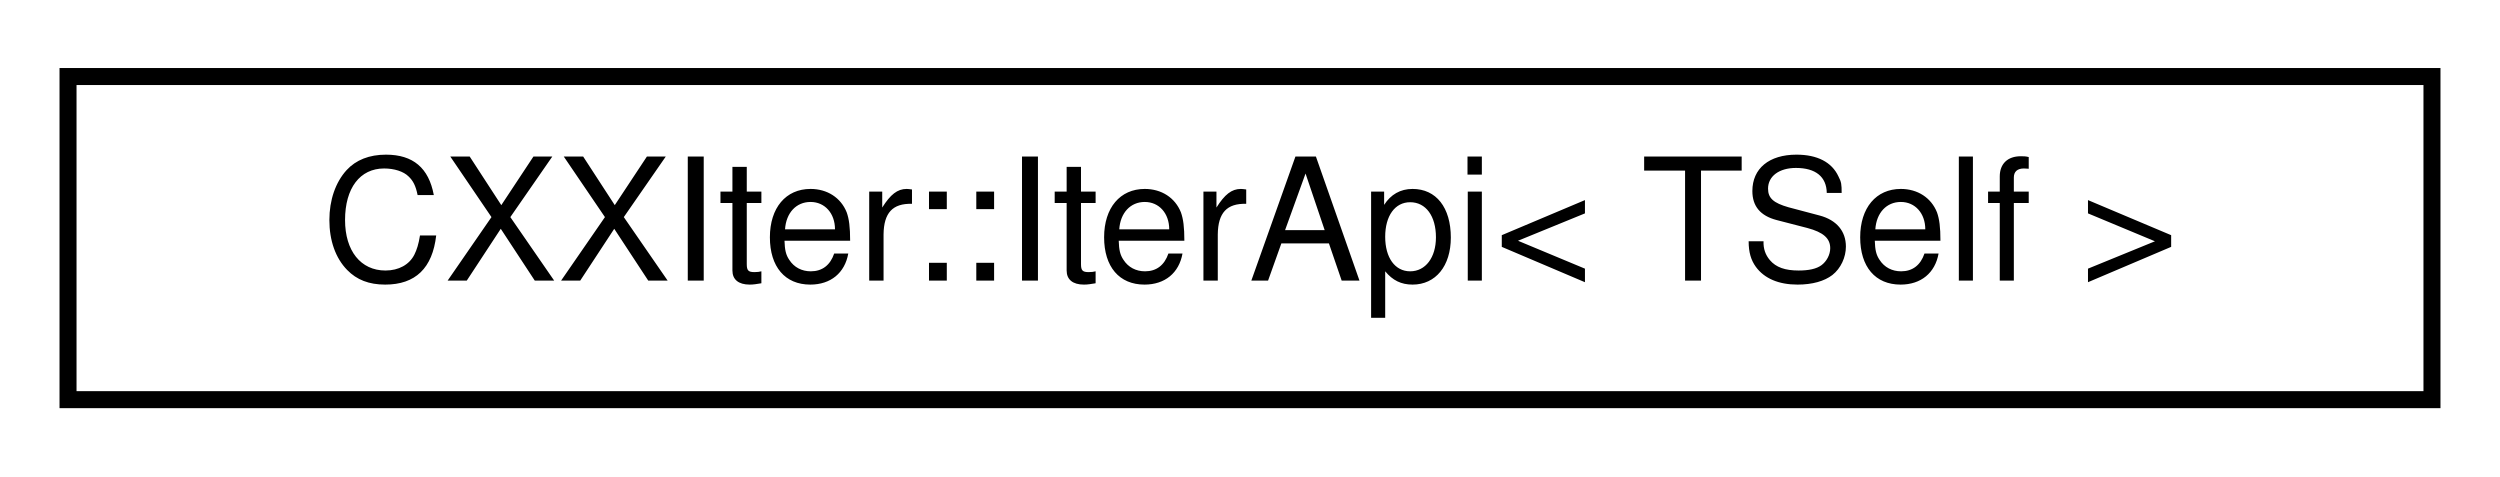
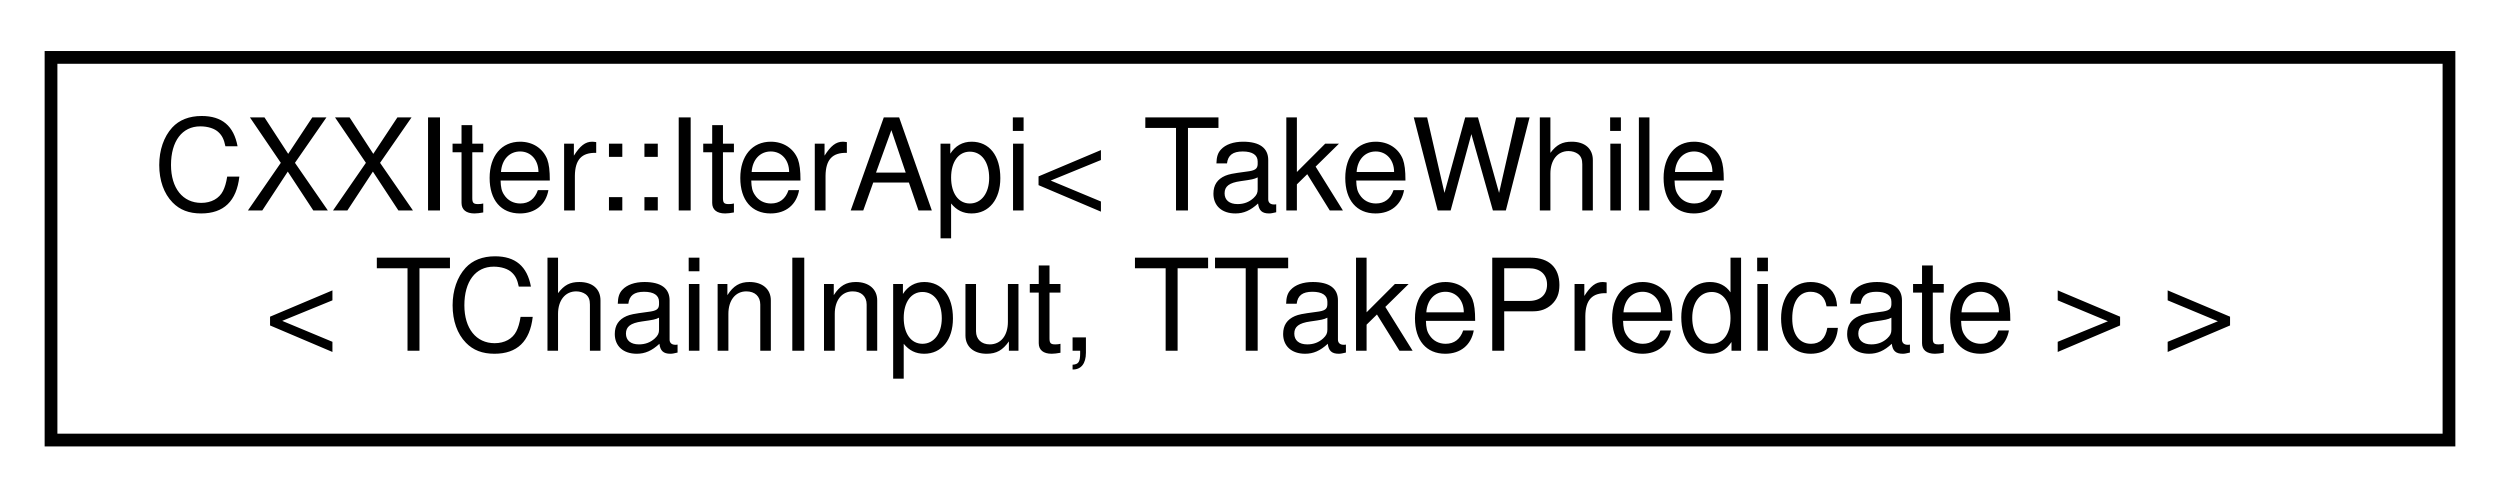
- <svg xmlns="http://www.w3.org/2000/svg" xmlns:xlink="http://www.w3.org/1999/xlink" width="147pt" height="28pt" viewBox="0.00 0.00 147.00 28.00">
-   <g id="graph0" class="graph" transform="scale(1 1) rotate(0) translate(4 24)">
+ <svg xmlns="http://www.w3.org/2000/svg" xmlns:xlink="http://www.w3.org/1999/xlink" width="196pt" height="39pt" viewBox="0.00 0.00 196.00 39.00">
+   <g id="graph0" class="graph" transform="scale(1 1) rotate(0) translate(4 35)">
    <g id="node1" class="node">
      <g id="a_node1">
-         <a xlink:href="classCXXIter_1_1IterApi.html" target="_top" xlink:title="Public Iterator API surface.">
-           <polygon fill="none" stroke="black" points="0,-0.5 0,-19.5 139,-19.5 139,-0.5 0,-0.5" />
-           <text text-anchor="middle" x="69.5" y="-7.5" font-family="Helvetica,sans-Serif" font-size="10.00">CXXIter::IterApi&lt; TSelf &gt;</text>
+         <a xlink:href="classCXXIter_1_1IterApi.html" target="_top" xlink:title=" ">
+           <polygon fill="none" stroke="black" points="0,-0.5 0,-30.5 188,-30.5 188,-0.5 0,-0.5" />
+           <text text-anchor="start" x="8" y="-18.5" font-family="Helvetica,sans-Serif" font-size="10.00">CXXIter::IterApi&lt; TakeWhile</text>
+           <text text-anchor="middle" x="94" y="-7.5" font-family="Helvetica,sans-Serif" font-size="10.00">&lt; TChainInput, TTakePredicate &gt; &gt;</text>
        </a>
      </g>
    </g>
  </g>
</svg>
